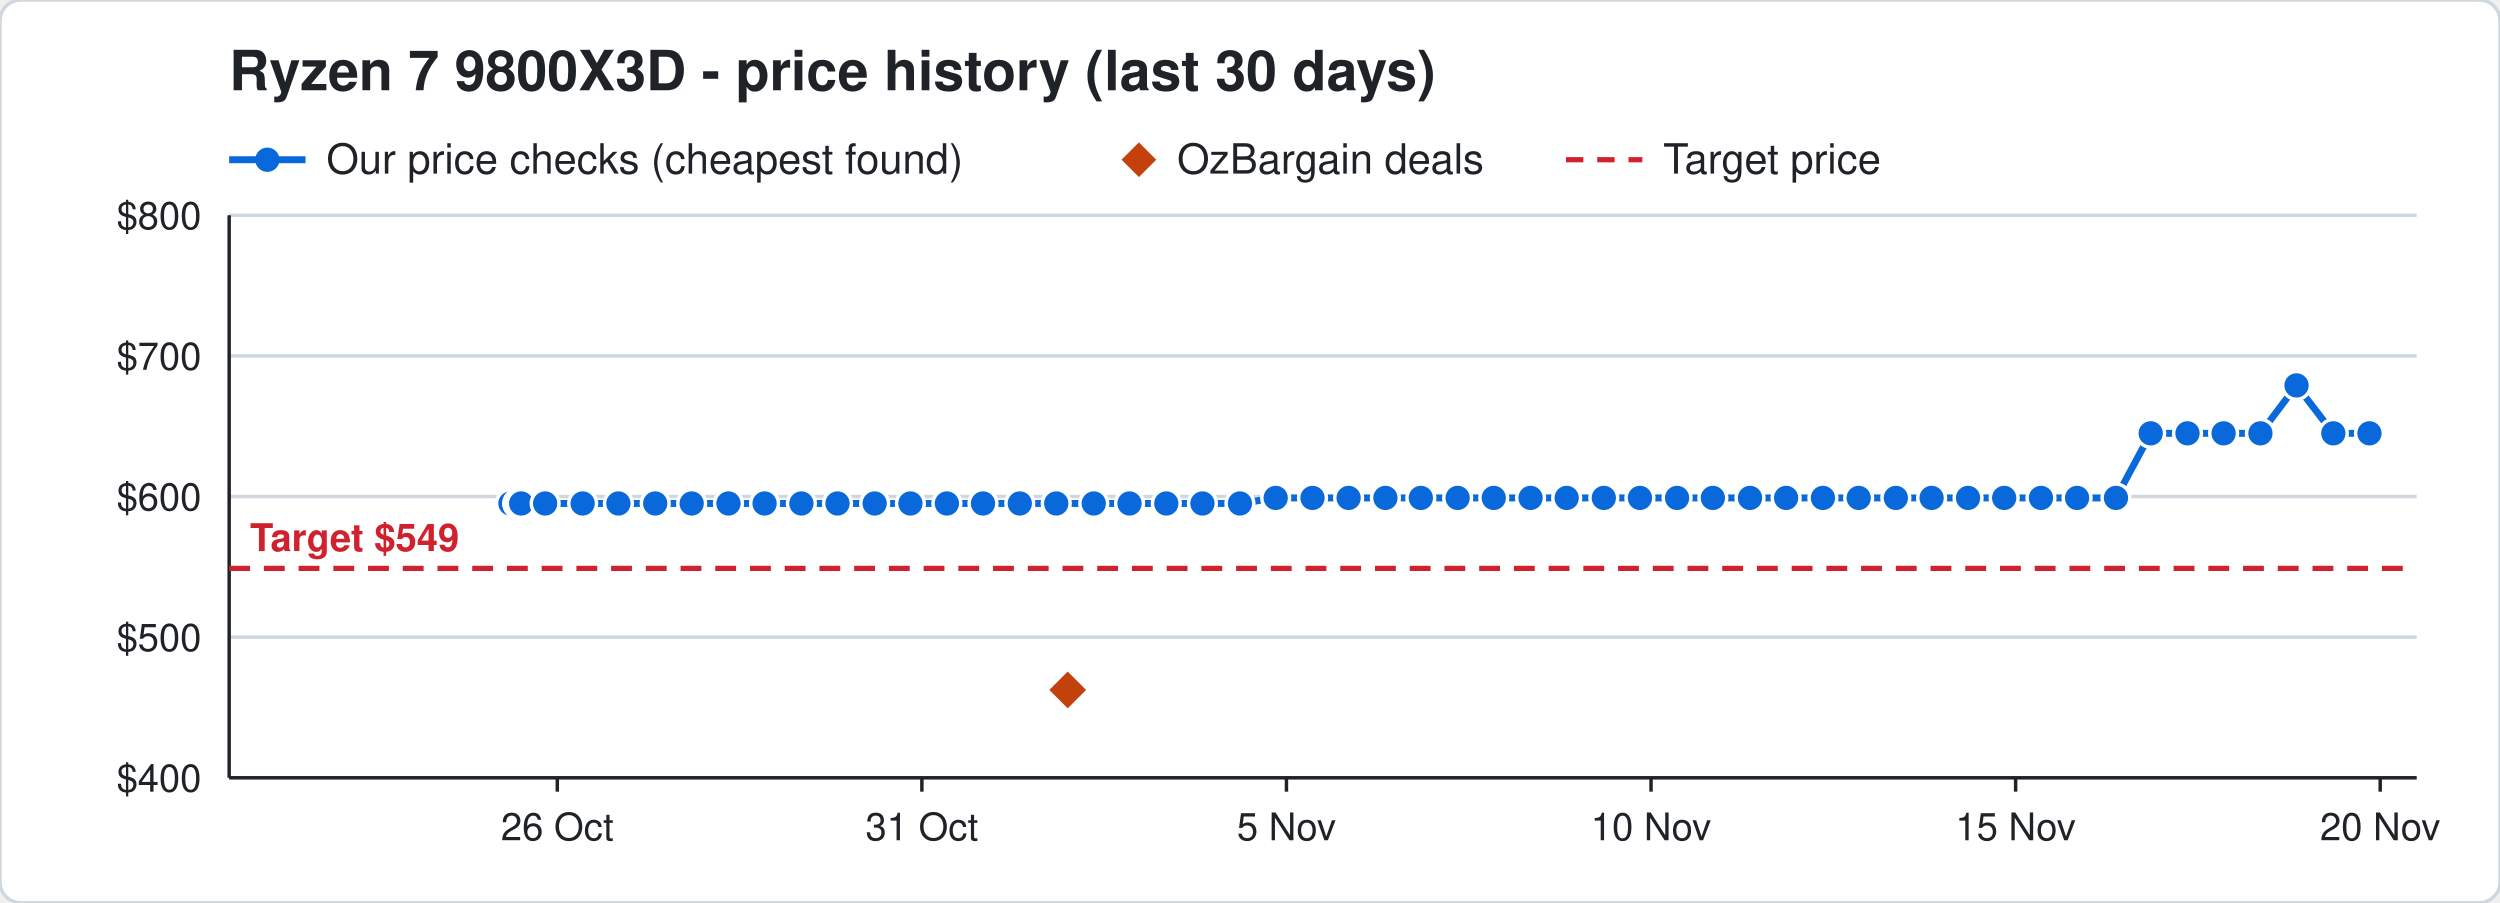
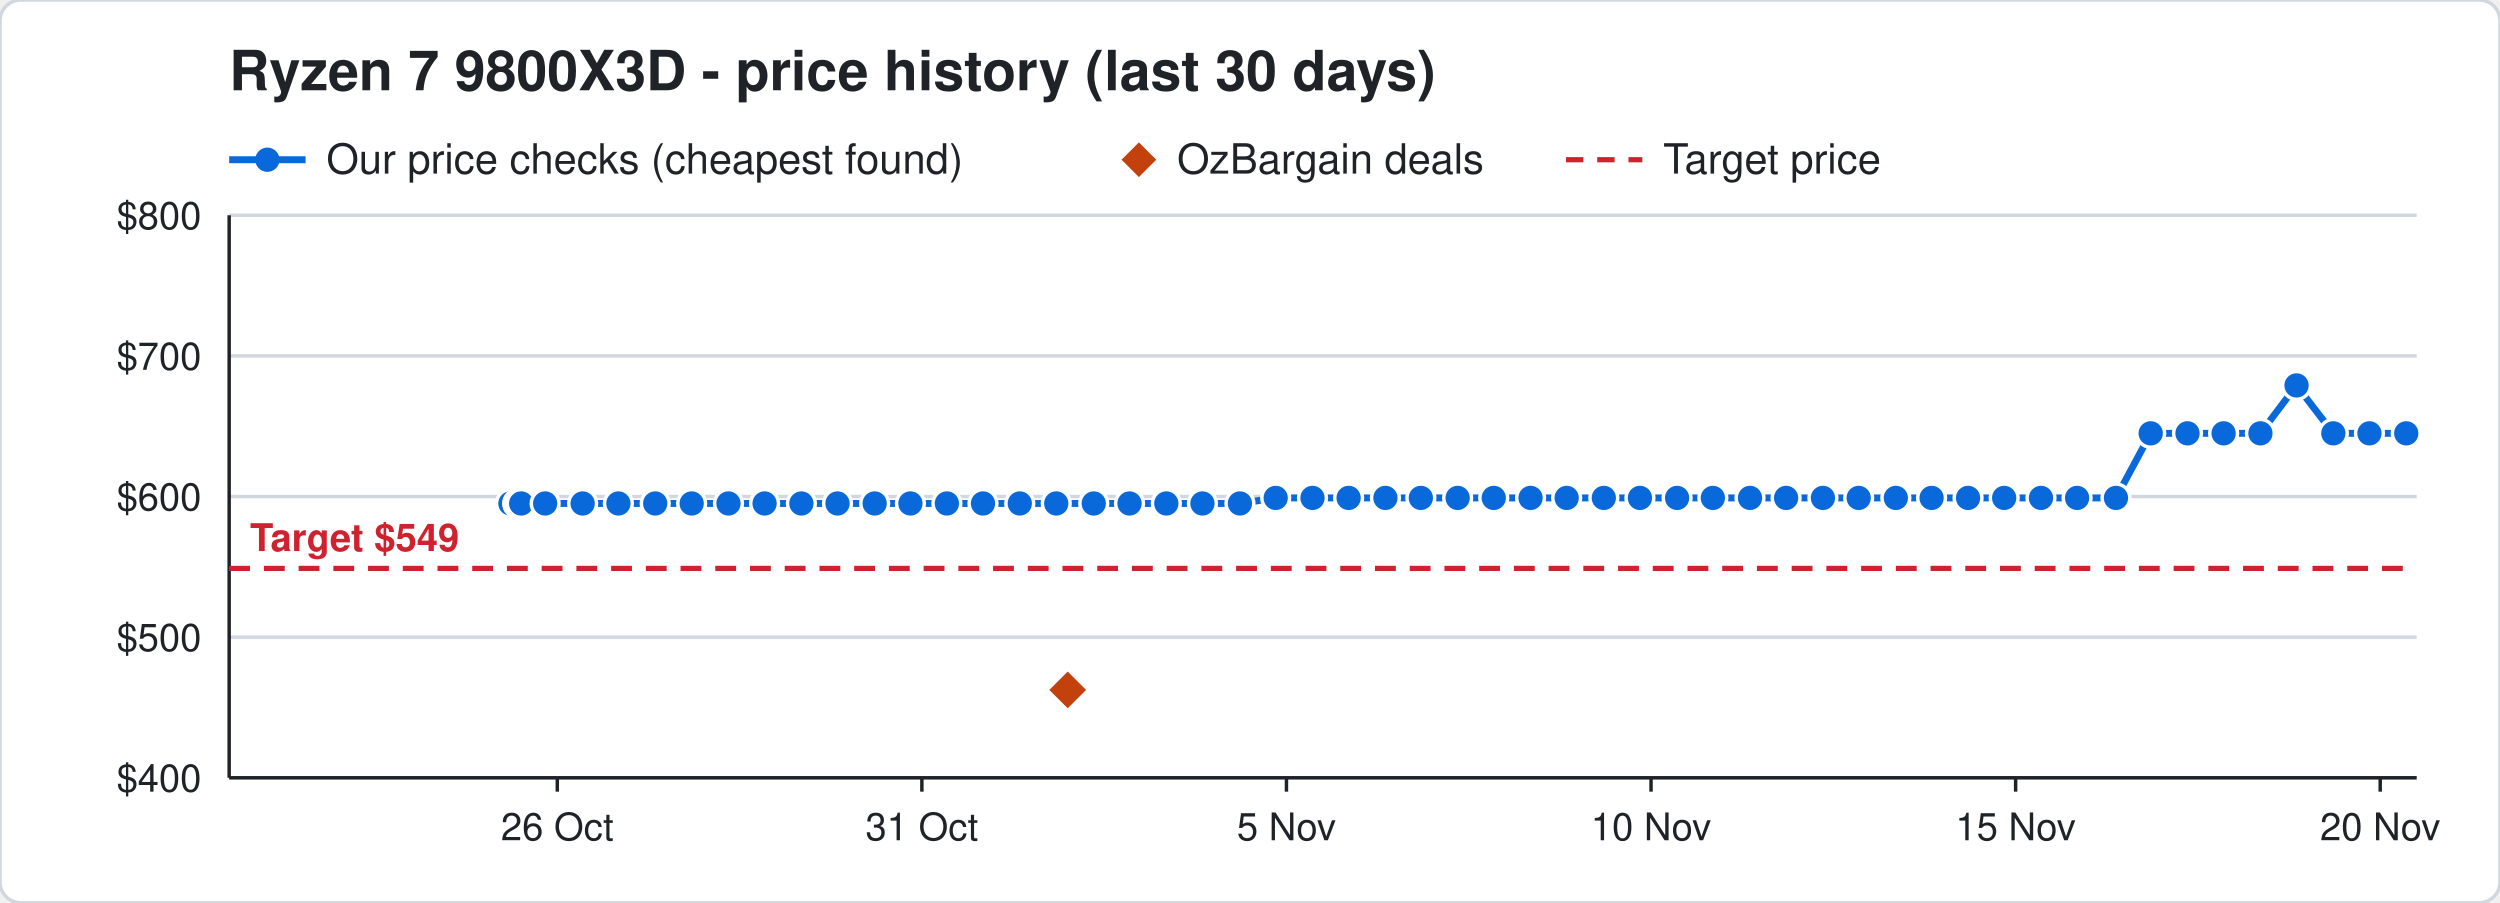
<svg xmlns="http://www.w3.org/2000/svg" width="720" height="260" viewBox="0 0 720 260" font-family="Segoe UI, Helvetica, Arial, sans-serif">
  <rect width="720" height="260" rx="6" fill="#ffffff" stroke="#d0d7de" />
  <text x="66" y="26" font-size="16" font-weight="700" fill="#1f2328">Ryzen 7 9800X3D - price history (last 30 days)</text>
  <line x1="66" y1="46" x2="88" y2="46" stroke="#0969da" stroke-width="2" />
  <circle cx="77" cy="46" r="3.5" fill="#0969da" />
  <text x="94" y="50" font-size="12" fill="#1f2328">Our price checks (cheapest found)</text>
  <path d="M328 41 l5 5 l-5 5 l-5 -5 z" fill="#c2410c" />
  <text x="339" y="50" font-size="12" fill="#1f2328">OzBargain deals</text>
  <line x1="451" y1="46" x2="473" y2="46" stroke="#cf222e" stroke-width="1.5" stroke-dasharray="5 4" />
  <text x="479" y="50" font-size="12" fill="#1f2328">Target price</text>
  <line x1="66" y1="224.0" x2="696" y2="224.0" stroke="#d0d7de" />
  <text x="58" y="228.0" font-size="11" text-anchor="end" fill="#1f2328">$400</text>
  <line x1="66" y1="183.5" x2="696" y2="183.5" stroke="#d0d7de" />
  <text x="58" y="187.5" font-size="11" text-anchor="end" fill="#1f2328">$500</text>
  <line x1="66" y1="143.0" x2="696" y2="143.0" stroke="#d0d7de" />
  <text x="58" y="147.0" font-size="11" text-anchor="end" fill="#1f2328">$600</text>
  <line x1="66" y1="102.5" x2="696" y2="102.5" stroke="#d0d7de" />
  <text x="58" y="106.5" font-size="11" text-anchor="end" fill="#1f2328">$700</text>
  <line x1="66" y1="62.0" x2="696" y2="62.0" stroke="#d0d7de" />
  <text x="58" y="66.0" font-size="11" text-anchor="end" fill="#1f2328">$800</text>
  <line x1="685.5" y1="224" x2="685.5" y2="228" stroke="#1f2328" />
  <text x="685.5" y="242" font-size="11" text-anchor="middle" fill="#1f2328">20 Nov</text>
  <line x1="580.5" y1="224" x2="580.5" y2="228" stroke="#1f2328" />
  <text x="580.5" y="242" font-size="11" text-anchor="middle" fill="#1f2328">15 Nov</text>
  <line x1="475.5" y1="224" x2="475.5" y2="228" stroke="#1f2328" />
  <text x="475.5" y="242" font-size="11" text-anchor="middle" fill="#1f2328">10 Nov</text>
  <line x1="370.5" y1="224" x2="370.5" y2="228" stroke="#1f2328" />
  <text x="370.5" y="242" font-size="11" text-anchor="middle" fill="#1f2328">5 Nov</text>
  <line x1="265.5" y1="224" x2="265.5" y2="228" stroke="#1f2328" />
  <text x="265.5" y="242" font-size="11" text-anchor="middle" fill="#1f2328">31 Oct</text>
  <line x1="160.5" y1="224" x2="160.5" y2="228" stroke="#1f2328" />
  <text x="160.5" y="242" font-size="11" text-anchor="middle" fill="#1f2328">26 Oct</text>
  <line x1="66" y1="224" x2="696" y2="224" stroke="#1f2328" />
  <line x1="66" y1="62" x2="66" y2="224" stroke="#1f2328" />
  <line x1="66" y1="163.7" x2="696" y2="163.7" stroke="#cf222e" stroke-width="1.5" stroke-dasharray="6 4" />
  <text x="72" y="158.7" font-size="11" font-weight="700" text-anchor="start" fill="#cf222e" stroke="#ffffff" stroke-width="3" paint-order="stroke">Target $549</text>
-   <polyline points="147.0,145.0 149.1,145.0 149.2,145.0 149.9,145.0 150.0,145.0 150.1,145.0 157.0,145.0 167.8,145.0 178.1,145.0 188.7,145.0 199.2,145.0 209.8,145.0 220.2,145.0 230.8,145.0 241.2,145.0 251.9,145.0 262.2,145.0 272.7,145.0 283.1,145.0 293.7,145.0 304.2,145.0 315.0,145.0 325.3,145.0 335.9,145.0 346.3,145.0 357.1,145.0 367.4,143.4 378.0,143.4 388.4,143.4 399.0,143.4 409.2,143.4 419.8,143.4 430.2,143.4 440.8,143.4 451.2,143.4 461.9,143.4 472.3,143.4 483.0,143.4 493.3,143.4 504.0,143.4 514.4,143.4 525.0,143.4 535.3,143.4 546.0,143.4 556.3,143.4 566.8,143.4 577.2,143.4 587.8,143.4 598.2,143.4 609.4,143.4 619.4,124.8 630.0,124.8 640.4,124.8 651.0,124.8 661.4,111.0 672.0,124.8 682.4,124.8" fill="none" stroke="#0969da" stroke-width="2" />
+   <polyline points="147.0,145.0 149.1,145.0 149.2,145.0 149.9,145.0 150.0,145.0 150.1,145.0 157.0,145.0 167.8,145.0 178.1,145.0 188.7,145.0 199.2,145.0 209.8,145.0 220.2,145.0 230.8,145.0 241.2,145.0 251.9,145.0 262.2,145.0 272.7,145.0 283.1,145.0 293.7,145.0 304.2,145.0 315.0,145.0 325.3,145.0 335.9,145.0 346.3,145.0 357.1,145.0 367.4,143.4 378.0,143.4 388.4,143.4 399.0,143.4 409.2,143.4 419.8,143.4 430.2,143.4 440.8,143.4 451.2,143.4 461.9,143.4 472.3,143.4 483.0,143.4 493.3,143.4 504.0,143.4 514.4,143.4 525.0,143.4 535.3,143.4 546.0,143.4 556.3,143.4 566.8,143.4 577.2,143.4 587.8,143.4 598.2,143.4 609.4,143.4 619.4,124.8 630.0,124.8 640.4,124.8 651.0,124.8 661.4,111.0 672.0,124.8 682.4,124.8 693.0,124.8" fill="none" stroke="#0969da" stroke-width="2" />
  <circle cx="147.0" cy="145.0" r="4" fill="#0969da" stroke="#ffffff" stroke-width="1" />
  <circle cx="149.1" cy="145.0" r="4" fill="#0969da" stroke="#ffffff" stroke-width="1" />
  <circle cx="149.2" cy="145.0" r="4" fill="#0969da" stroke="#ffffff" stroke-width="1" />
  <circle cx="149.9" cy="145.0" r="4" fill="#0969da" stroke="#ffffff" stroke-width="1" />
  <circle cx="150.0" cy="145.0" r="4" fill="#0969da" stroke="#ffffff" stroke-width="1" />
  <circle cx="150.1" cy="145.0" r="4" fill="#0969da" stroke="#ffffff" stroke-width="1" />
  <circle cx="157.0" cy="145.0" r="4" fill="#0969da" stroke="#ffffff" stroke-width="1" />
  <circle cx="167.8" cy="145.0" r="4" fill="#0969da" stroke="#ffffff" stroke-width="1" />
  <circle cx="178.1" cy="145.0" r="4" fill="#0969da" stroke="#ffffff" stroke-width="1" />
  <circle cx="188.7" cy="145.0" r="4" fill="#0969da" stroke="#ffffff" stroke-width="1" />
  <circle cx="199.2" cy="145.0" r="4" fill="#0969da" stroke="#ffffff" stroke-width="1" />
  <circle cx="209.8" cy="145.0" r="4" fill="#0969da" stroke="#ffffff" stroke-width="1" />
  <circle cx="220.2" cy="145.0" r="4" fill="#0969da" stroke="#ffffff" stroke-width="1" />
  <circle cx="230.8" cy="145.0" r="4" fill="#0969da" stroke="#ffffff" stroke-width="1" />
  <circle cx="241.2" cy="145.0" r="4" fill="#0969da" stroke="#ffffff" stroke-width="1" />
  <circle cx="251.9" cy="145.0" r="4" fill="#0969da" stroke="#ffffff" stroke-width="1" />
  <circle cx="262.2" cy="145.0" r="4" fill="#0969da" stroke="#ffffff" stroke-width="1" />
  <circle cx="272.7" cy="145.0" r="4" fill="#0969da" stroke="#ffffff" stroke-width="1" />
  <circle cx="283.1" cy="145.0" r="4" fill="#0969da" stroke="#ffffff" stroke-width="1" />
  <circle cx="293.7" cy="145.0" r="4" fill="#0969da" stroke="#ffffff" stroke-width="1" />
  <circle cx="304.2" cy="145.0" r="4" fill="#0969da" stroke="#ffffff" stroke-width="1" />
  <circle cx="315.0" cy="145.0" r="4" fill="#0969da" stroke="#ffffff" stroke-width="1" />
  <circle cx="325.3" cy="145.0" r="4" fill="#0969da" stroke="#ffffff" stroke-width="1" />
  <circle cx="335.9" cy="145.0" r="4" fill="#0969da" stroke="#ffffff" stroke-width="1" />
  <circle cx="346.3" cy="145.0" r="4" fill="#0969da" stroke="#ffffff" stroke-width="1" />
  <circle cx="357.1" cy="145.0" r="4" fill="#0969da" stroke="#ffffff" stroke-width="1" />
  <circle cx="367.4" cy="143.4" r="4" fill="#0969da" stroke="#ffffff" stroke-width="1" />
  <circle cx="378.0" cy="143.4" r="4" fill="#0969da" stroke="#ffffff" stroke-width="1" />
  <circle cx="388.4" cy="143.4" r="4" fill="#0969da" stroke="#ffffff" stroke-width="1" />
  <circle cx="399.0" cy="143.4" r="4" fill="#0969da" stroke="#ffffff" stroke-width="1" />
  <circle cx="409.2" cy="143.4" r="4" fill="#0969da" stroke="#ffffff" stroke-width="1" />
  <circle cx="419.8" cy="143.4" r="4" fill="#0969da" stroke="#ffffff" stroke-width="1" />
  <circle cx="430.2" cy="143.4" r="4" fill="#0969da" stroke="#ffffff" stroke-width="1" />
  <circle cx="440.8" cy="143.4" r="4" fill="#0969da" stroke="#ffffff" stroke-width="1" />
  <circle cx="451.2" cy="143.4" r="4" fill="#0969da" stroke="#ffffff" stroke-width="1" />
  <circle cx="461.9" cy="143.4" r="4" fill="#0969da" stroke="#ffffff" stroke-width="1" />
  <circle cx="472.3" cy="143.4" r="4" fill="#0969da" stroke="#ffffff" stroke-width="1" />
  <circle cx="483.0" cy="143.4" r="4" fill="#0969da" stroke="#ffffff" stroke-width="1" />
  <circle cx="493.3" cy="143.4" r="4" fill="#0969da" stroke="#ffffff" stroke-width="1" />
  <circle cx="504.0" cy="143.4" r="4" fill="#0969da" stroke="#ffffff" stroke-width="1" />
  <circle cx="514.4" cy="143.4" r="4" fill="#0969da" stroke="#ffffff" stroke-width="1" />
  <circle cx="525.0" cy="143.4" r="4" fill="#0969da" stroke="#ffffff" stroke-width="1" />
  <circle cx="535.3" cy="143.4" r="4" fill="#0969da" stroke="#ffffff" stroke-width="1" />
  <circle cx="546.0" cy="143.4" r="4" fill="#0969da" stroke="#ffffff" stroke-width="1" />
  <circle cx="556.3" cy="143.4" r="4" fill="#0969da" stroke="#ffffff" stroke-width="1" />
  <circle cx="566.8" cy="143.4" r="4" fill="#0969da" stroke="#ffffff" stroke-width="1" />
  <circle cx="577.2" cy="143.4" r="4" fill="#0969da" stroke="#ffffff" stroke-width="1" />
  <circle cx="587.8" cy="143.4" r="4" fill="#0969da" stroke="#ffffff" stroke-width="1" />
  <circle cx="598.2" cy="143.4" r="4" fill="#0969da" stroke="#ffffff" stroke-width="1" />
  <circle cx="609.4" cy="143.4" r="4" fill="#0969da" stroke="#ffffff" stroke-width="1" />
  <circle cx="619.4" cy="124.8" r="4" fill="#0969da" stroke="#ffffff" stroke-width="1" />
  <circle cx="630.0" cy="124.8" r="4" fill="#0969da" stroke="#ffffff" stroke-width="1" />
  <circle cx="640.4" cy="124.8" r="4" fill="#0969da" stroke="#ffffff" stroke-width="1" />
  <circle cx="651.0" cy="124.8" r="4" fill="#0969da" stroke="#ffffff" stroke-width="1" />
  <circle cx="661.4" cy="111.0" r="4" fill="#0969da" stroke="#ffffff" stroke-width="1" />
  <circle cx="672.0" cy="124.8" r="4" fill="#0969da" stroke="#ffffff" stroke-width="1" />
  <circle cx="682.4" cy="124.8" r="4" fill="#0969da" stroke="#ffffff" stroke-width="1" />
+   <circle cx="693.0" cy="124.8" r="4" fill="#0969da" stroke="#ffffff" stroke-width="1" />
  <path d="M307.5 192.7 l6 6 l-6 6 l-6 -6 z" fill="#c2410c" stroke="#ffffff" stroke-width="1" />
</svg>
